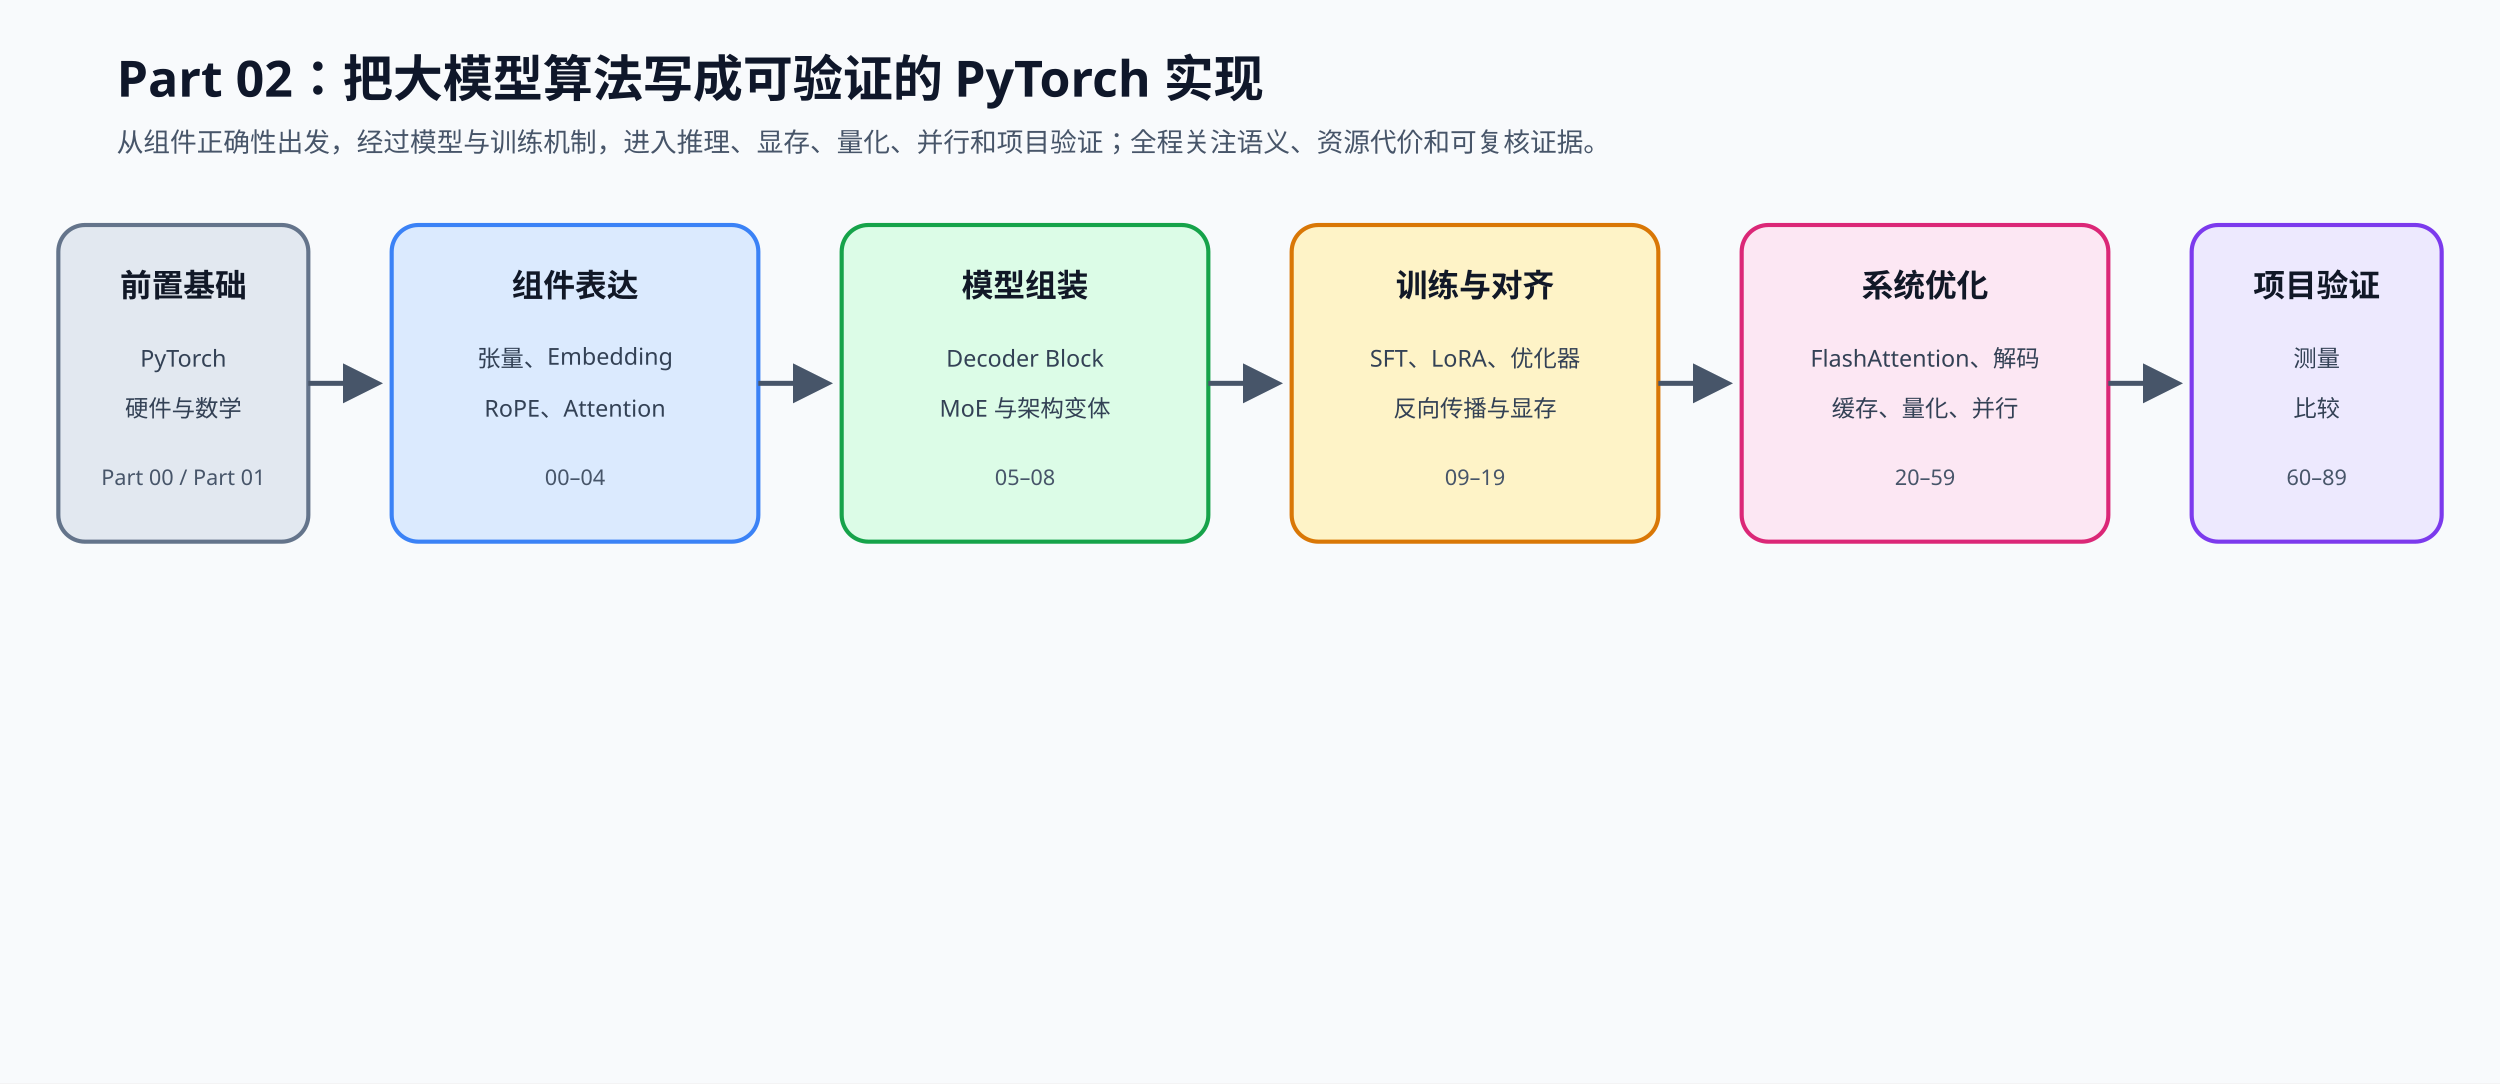
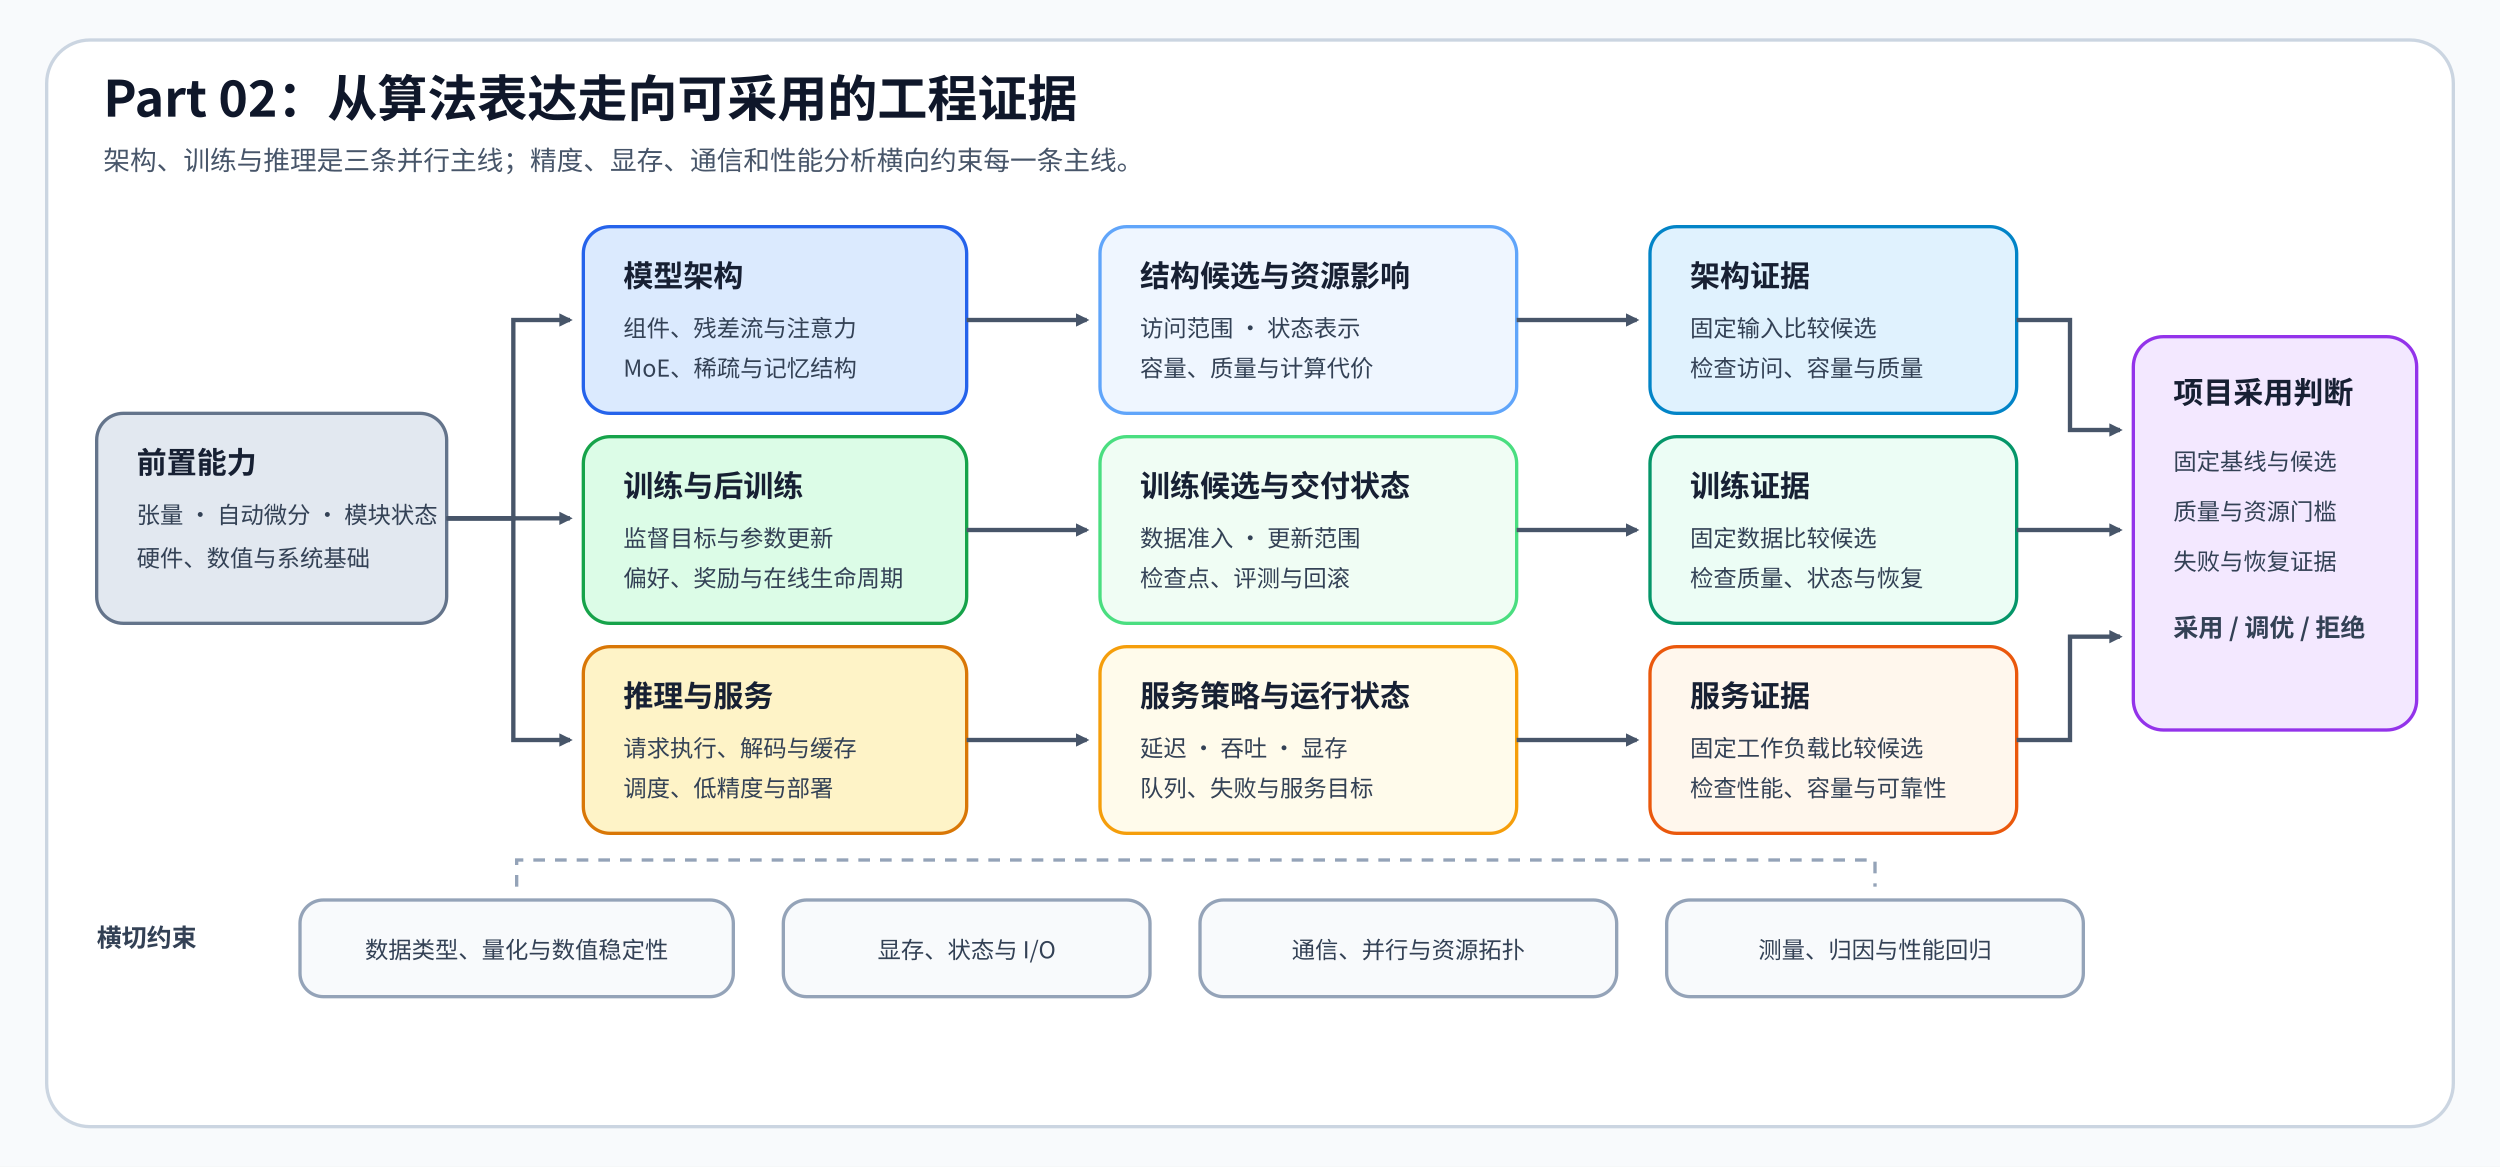
- <svg xmlns="http://www.w3.org/2000/svg" width="1500" height="650" viewBox="0 0 1500 650" role="img" aria-labelledby="title desc">
+ <svg xmlns="http://www.w3.org/2000/svg" width="1500" height="700" viewBox="0 0 1500 700" role="img" aria-labelledby="title desc">
  <defs>
-     <marker id="arrow" viewBox="0 0 10 10" refX="8" refY="5" markerWidth="8" markerHeight="8" orient="auto">
-       <path d="M0 0L10 5L0 10z" fill="#475569" />
+     <marker id="arrow" viewBox="0 0 10 10" refX="8" refY="5" markerWidth="8" markerHeight="8" markerUnits="userSpaceOnUse" orient="auto">
+       <path d="M0 0L10 5L0 10Z" fill="#475569" />
    </marker>
    <style>
- .title{font-family:"Noto Sans SC","Microsoft YaHei",sans-serif;font-size:30px;font-weight:700;fill:#0f172a}.sub{font-family:"Noto Sans SC","Microsoft YaHei",sans-serif;font-size:16px;font-weight:500;fill:#475569}.group{font-family:"Noto Sans SC","Microsoft YaHei",sans-serif;font-size:16px;font-weight:700;fill:#64748b}.head{font-family:"Noto Sans SC","Microsoft YaHei",sans-serif;font-size:19px;font-weight:700;fill:#111827}.body{font-family:"Noto Sans SC","Microsoft YaHei",sans-serif;font-size:14px;font-weight:500;fill:#334155}.small{font-family:"Noto Sans SC","Microsoft YaHei",sans-serif;font-size:13px;font-weight:500;fill:#475569}.box{stroke-width:2.5;rx:16}.line{stroke:#475569;stroke-width:3;fill:none;marker-end:url(#arrow)}
- </style>
+       .title{font-family:"Noto Sans CJK SC","Microsoft YaHei",sans-serif;font-size:30px;font-weight:700;fill:#0f172a}.sub{font-family:"Noto Sans CJK SC","Microsoft YaHei",sans-serif;font-size:16px;fill:#475569}.head{font-family:"Noto Sans CJK SC","Microsoft YaHei",sans-serif;font-size:18px;font-weight:700;fill:#172033}.copy{font-family:"Noto Sans CJK SC","Microsoft YaHei",sans-serif;font-size:14px;fill:#334155}.group{font-family:"Noto Sans CJK SC","Microsoft YaHei",sans-serif;font-size:15px;font-weight:700;fill:#334155}.line{fill:none;stroke:#475569;stroke-width:2.6;marker-end:url(#arrow)}.guide{fill:none;stroke:#94a3b8;stroke-width:2;stroke-dasharray:7 6}
+     </style>
  </defs>
-   <rect width="1500" height="650" fill="#f8fafc" />
-   <text x="70" y="58" class="title">Part 02：把大模型算法写成可验证的 PyTorch 实现</text>
-   <text x="70" y="91" class="sub">从组件正确性出发，经过模型与训练机制，进入推理、显存、量化、并行和项目验证；全程关注语义、资源代价和可复核证据。</text>
-   <rect x="35" y="135" width="150" height="190" fill="#e2e8f0" class="box" stroke="#64748b" />
-   <text x="110" y="178" text-anchor="middle" class="head">前置基础</text>
-   <text x="110" y="220" text-anchor="middle" class="body">PyTorch</text>
-   <text x="110" y="250" text-anchor="middle" class="body">硬件与数学</text>
-   <text x="110" y="291" text-anchor="middle" class="small">Part 00 / Part 01</text>
-   <rect x="235" y="135" width="220" height="190" fill="#dbeafe" class="box" stroke="#3b82f6" />
-   <text x="345" y="178" text-anchor="middle" class="head">组件表达</text>
-   <text x="345" y="220" text-anchor="middle" class="body">张量、Embedding</text>
-   <text x="345" y="250" text-anchor="middle" class="body">RoPE、Attention</text>
-   <text x="345" y="291" text-anchor="middle" class="small">00–04</text>
-   <rect x="505" y="135" width="220" height="190" fill="#dcfce7" class="box" stroke="#16a34a" />
-   <text x="615" y="178" text-anchor="middle" class="head">模型组装</text>
-   <text x="615" y="220" text-anchor="middle" class="body">Decoder Block</text>
-   <text x="615" y="250" text-anchor="middle" class="body">MoE 与架构变体</text>
-   <text x="615" y="291" text-anchor="middle" class="small">05–08</text>
-   <rect x="775" y="135" width="220" height="190" fill="#fef3c7" class="box" stroke="#d97706" />
-   <text x="885" y="178" text-anchor="middle" class="head">训练与对齐</text>
-   <text x="885" y="220" text-anchor="middle" class="body">SFT、LoRA、优化器</text>
-   <text x="885" y="250" text-anchor="middle" class="body">反向传播与显存</text>
-   <text x="885" y="291" text-anchor="middle" class="small">09–19</text>
-   <rect x="1045" y="135" width="220" height="190" fill="#fce7f3" class="box" stroke="#db2777" />
-   <text x="1155" y="178" text-anchor="middle" class="head">系统优化</text>
-   <text x="1155" y="220" text-anchor="middle" class="body">FlashAttention、解码</text>
-   <text x="1155" y="250" text-anchor="middle" class="body">缓存、量化、并行</text>
-   <text x="1155" y="291" text-anchor="middle" class="small">20–59</text>
-   <rect x="1315" y="135" width="150" height="190" fill="#ede9fe" class="box" stroke="#7c3aed" />
-   <text x="1390" y="178" text-anchor="middle" class="head">项目验证</text>
-   <text x="1390" y="220" text-anchor="middle" class="body">测量</text>
-   <text x="1390" y="250" text-anchor="middle" class="body">比较</text>
-   <text x="1390" y="291" text-anchor="middle" class="small">60–89</text>
-   <path d="M185 230H225" class="line" />
-   <path d="M455 230H495" class="line" />
-   <path d="M725 230H765" class="line" />
-   <path d="M995 230H1035" class="line" />
-   <path d="M1265 230H1305" class="line" />
+   <rect width="1500" height="700" fill="#f8fafc" />
+   <rect x="28" y="24" width="1444" height="652" rx="26" fill="#ffffff" stroke="#cbd5e1" stroke-width="2" />
+   <text x="62" y="70" class="title">Part 02：从算法表达走向可采用的工程证据</text>
+   <text x="62" y="102" class="sub">架构、训练与推理是三条并行主线；精度、显存、通信和性能分析横向约束每一条主线。</text>
+   <rect x="58" y="248" width="210" height="126" rx="16" fill="#e2e8f0" stroke="#64748b" stroke-width="2" />
+   <text x="82" y="284" class="head">前置能力</text>
+   <text x="82" y="314" class="copy">张量 · 自动微分 · 模块状态</text>
+   <text x="82" y="340" class="copy">硬件、数值与系统基础</text>
+   <rect x="350" y="136" width="230" height="112" rx="16" fill="#dbeafe" stroke="#2563eb" stroke-width="2" />
+   <text x="374" y="172" class="head">模型架构</text>
+   <text x="374" y="202" class="copy">组件、残差流与注意力</text>
+   <text x="374" y="226" class="copy">MoE、稀疏与记忆结构</text>
+   <rect x="350" y="262" width="230" height="112" rx="16" fill="#dcfce7" stroke="#16a34a" stroke-width="2" />
+   <text x="374" y="298" class="head">训练与后训练</text>
+   <text x="374" y="328" class="copy">监督目标与参数更新</text>
+   <text x="374" y="352" class="copy">偏好、奖励与在线生命周期</text>
+   <rect x="350" y="388" width="230" height="112" rx="16" fill="#fef3c7" stroke="#d97706" stroke-width="2" />
+   <text x="374" y="424" class="head">推理与服务</text>
+   <text x="374" y="454" class="copy">请求执行、解码与缓存</text>
+   <text x="374" y="478" class="copy">调度、低精度与部署</text>
+   <rect x="660" y="136" width="250" height="112" rx="16" fill="#eff6ff" stroke="#60a5fa" stroke-width="2" />
+   <text x="684" y="172" class="head">结构候选与资源影响</text>
+   <text x="684" y="202" class="copy">访问范围 · 状态表示</text>
+   <text x="684" y="226" class="copy">容量、质量与计算代价</text>
+   <rect x="660" y="262" width="250" height="112" rx="16" fill="#f0fdf4" stroke="#4ade80" stroke-width="2" />
+   <text x="684" y="298" class="head">训练候选与交付状态</text>
+   <text x="684" y="328" class="copy">数据准入 · 更新范围</text>
+   <text x="684" y="352" class="copy">检查点、评测与回滚</text>
+   <rect x="660" y="388" width="250" height="112" rx="16" fill="#fffbeb" stroke="#f59e0b" stroke-width="2" />
+   <text x="684" y="424" class="head">服务策略与运行状态</text>
+   <text x="684" y="454" class="copy">延迟 · 吞吐 · 显存</text>
+   <text x="684" y="478" class="copy">队列、失败与服务目标</text>
+   <rect x="990" y="136" width="220" height="112" rx="16" fill="#e0f2fe" stroke="#0284c7" stroke-width="2" />
+   <text x="1014" y="172" class="head">架构证据</text>
+   <text x="1014" y="202" class="copy">固定输入比较候选</text>
+   <text x="1014" y="226" class="copy">检查访问、容量与质量</text>
+   <rect x="990" y="262" width="220" height="112" rx="16" fill="#ecfdf5" stroke="#059669" stroke-width="2" />
+   <text x="1014" y="298" class="head">训练证据</text>
+   <text x="1014" y="328" class="copy">固定数据比较候选</text>
+   <text x="1014" y="352" class="copy">检查质量、状态与恢复</text>
+   <rect x="990" y="388" width="220" height="112" rx="16" fill="#fff7ed" stroke="#ea580c" stroke-width="2" />
+   <text x="1014" y="424" class="head">服务证据</text>
+   <text x="1014" y="454" class="copy">固定工作负载比较候选</text>
+   <text x="1014" y="478" class="copy">检查性能、容量与可靠性</text>
+   <rect x="1280" y="202" width="170" height="236" rx="18" fill="#f3e8ff" stroke="#9333ea" stroke-width="2" />
+   <text x="1304" y="242" class="head">项目采用判断</text>
+   <text x="1304" y="282" class="copy">固定基线与候选</text>
+   <text x="1304" y="312" class="copy">质量与资源门槛</text>
+   <text x="1304" y="342" class="copy">失败与恢复证据</text>
+   <text x="1304" y="382" class="group">采用 / 调优 / 拒绝</text>
+   <path d="M268 311H308V192H342" class="line" />
+   <path d="M268 311H342" class="line" />
+   <path d="M268 311H308V444H342" class="line" />
+   <path d="M580 192H652" class="line" />
+   <path d="M580 318H652" class="line" />
+   <path d="M580 444H652" class="line" />
+   <path d="M910 192H982" class="line" />
+   <path d="M910 318H982" class="line" />
+   <path d="M910 444H982" class="line" />
+   <path d="M1210 192H1242V258H1272" class="line" />
+   <path d="M1210 318H1272" class="line" />
+   <path d="M1210 444H1242V382H1272" class="line" />
+   <text x="58" y="568" class="group">横切约束</text>
+   <rect x="180" y="540" width="260" height="58" rx="14" fill="#f8fafc" stroke="#94a3b8" stroke-width="2" />
+   <text x="310" y="575" text-anchor="middle" class="copy">数据类型、量化与数值稳定性</text>
+   <rect x="470" y="540" width="220" height="58" rx="14" fill="#f8fafc" stroke="#94a3b8" stroke-width="2" />
+   <text x="580" y="575" text-anchor="middle" class="copy">显存、状态与 I/O</text>
+   <rect x="720" y="540" width="250" height="58" rx="14" fill="#f8fafc" stroke="#94a3b8" stroke-width="2" />
+   <text x="845" y="575" text-anchor="middle" class="copy">通信、并行与资源拓扑</text>
+   <rect x="1000" y="540" width="250" height="58" rx="14" fill="#f8fafc" stroke="#94a3b8" stroke-width="2" />
+   <text x="1125" y="575" text-anchor="middle" class="copy">测量、归因与性能回归</text>
+   <path d="M310 532V516H1125V532" class="guide" />
</svg>
